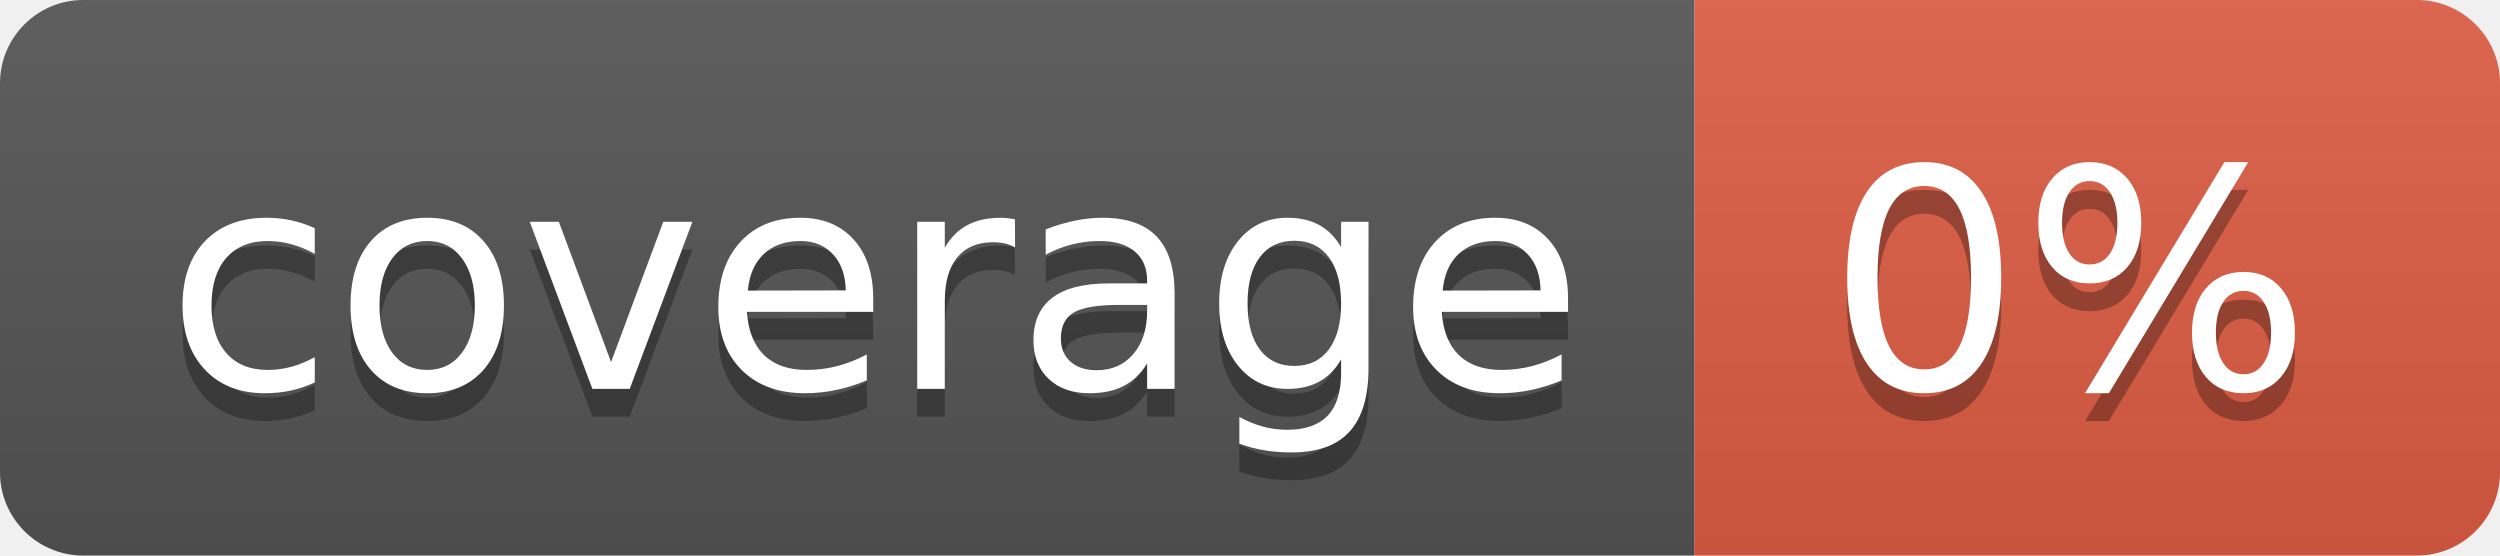
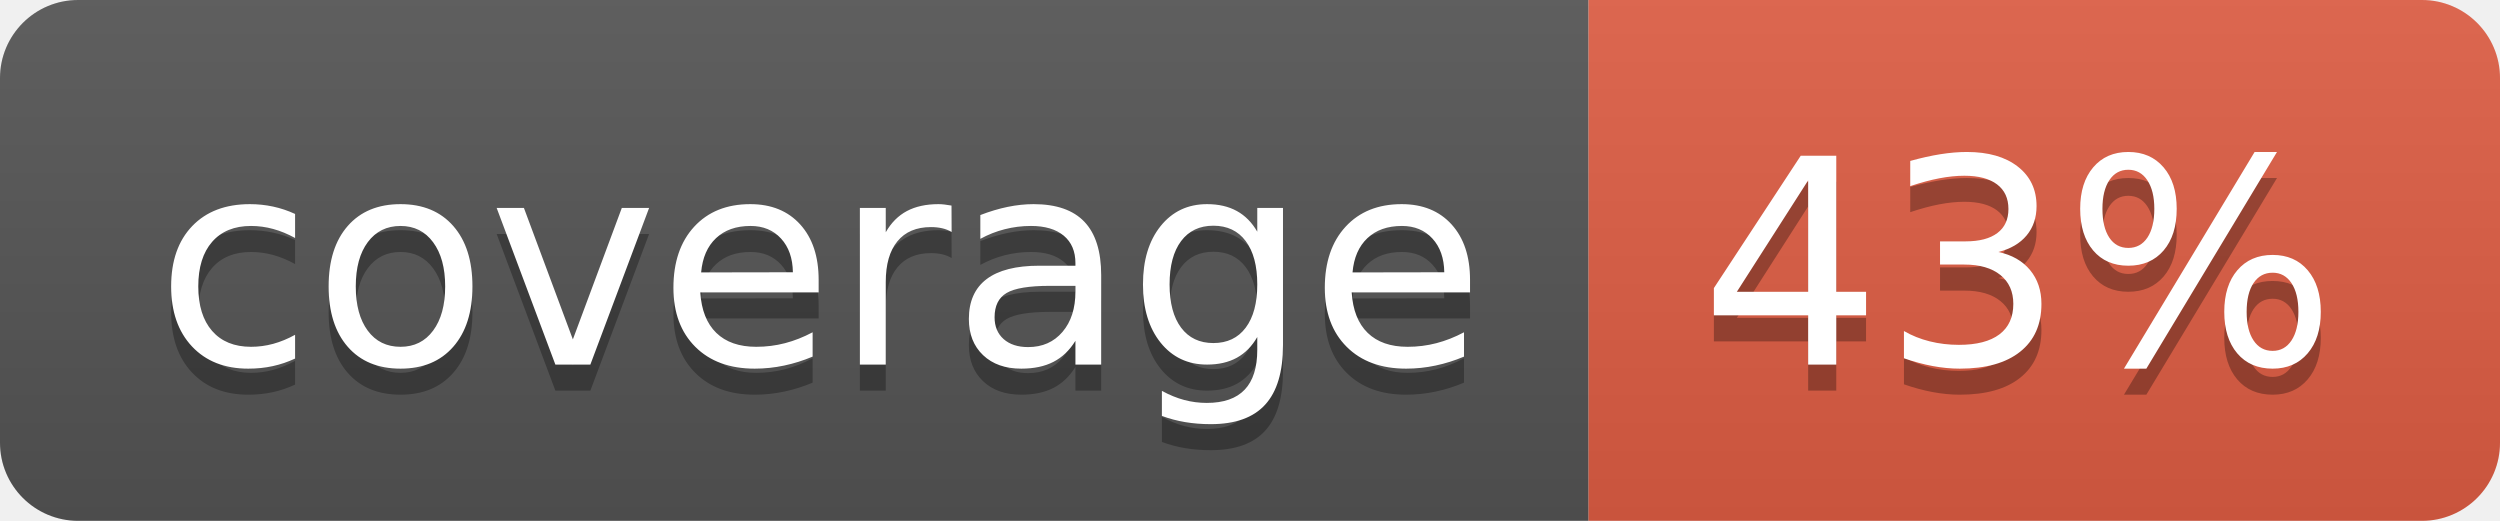
- <svg xmlns="http://www.w3.org/2000/svg" width="90" height="20" role="img" aria-label="coverage: 0%">
+ <svg xmlns="http://www.w3.org/2000/svg" width="96" height="20" role="img" aria-label="coverage: 43%">
  <linearGradient id="s" x2="0" y2="100%">
    <stop offset="0" stop-color="#bbb" stop-opacity=".1" />
    <stop offset="1" stop-opacity=".1" />
  </linearGradient>
  <clipPath id="r">
-     <rect width="90" height="20" rx="3" fill="#fff" />
+     <rect width="96" height="20" rx="3" fill="#fff" />
  </clipPath>
  <g clip-path="url(#r)">
    <rect width="61" height="20" fill="#555" />
-     <rect x="61" width="29" height="20" fill="#e05d44" />
-     <rect width="90" height="20" fill="url(#s)" />
+     <rect x="61" width="35" height="20" fill="#e05d44" />
+     <rect width="96" height="20" fill="url(#s)" />
  </g>
  <g fill="#fff" text-anchor="middle" font-family="Verdana,Geneva,DejaVu Sans,sans-serif" text-rendering="geometricPrecision" font-size="110">
    <text aria-hidden="true" x="315" y="150" fill="#010101" fill-opacity=".3" transform="scale(.1)" textLength="510">coverage</text>
    <text x="315" y="140" transform="scale(.1)" fill="#fff" textLength="510">coverage</text>
-     <text aria-hidden="true" x="745" y="150" fill="#010101" fill-opacity=".3" transform="scale(.1)" textLength="190">0%</text>
-     <text x="745" y="140" transform="scale(.1)" fill="#fff" textLength="190">0%</text>
+     <text aria-hidden="true" x="775" y="150" fill="#010101" fill-opacity=".3" transform="scale(.1)" textLength="250">43%</text>
+     <text x="775" y="140" transform="scale(.1)" fill="#fff" textLength="250">43%</text>
  </g>
</svg>
